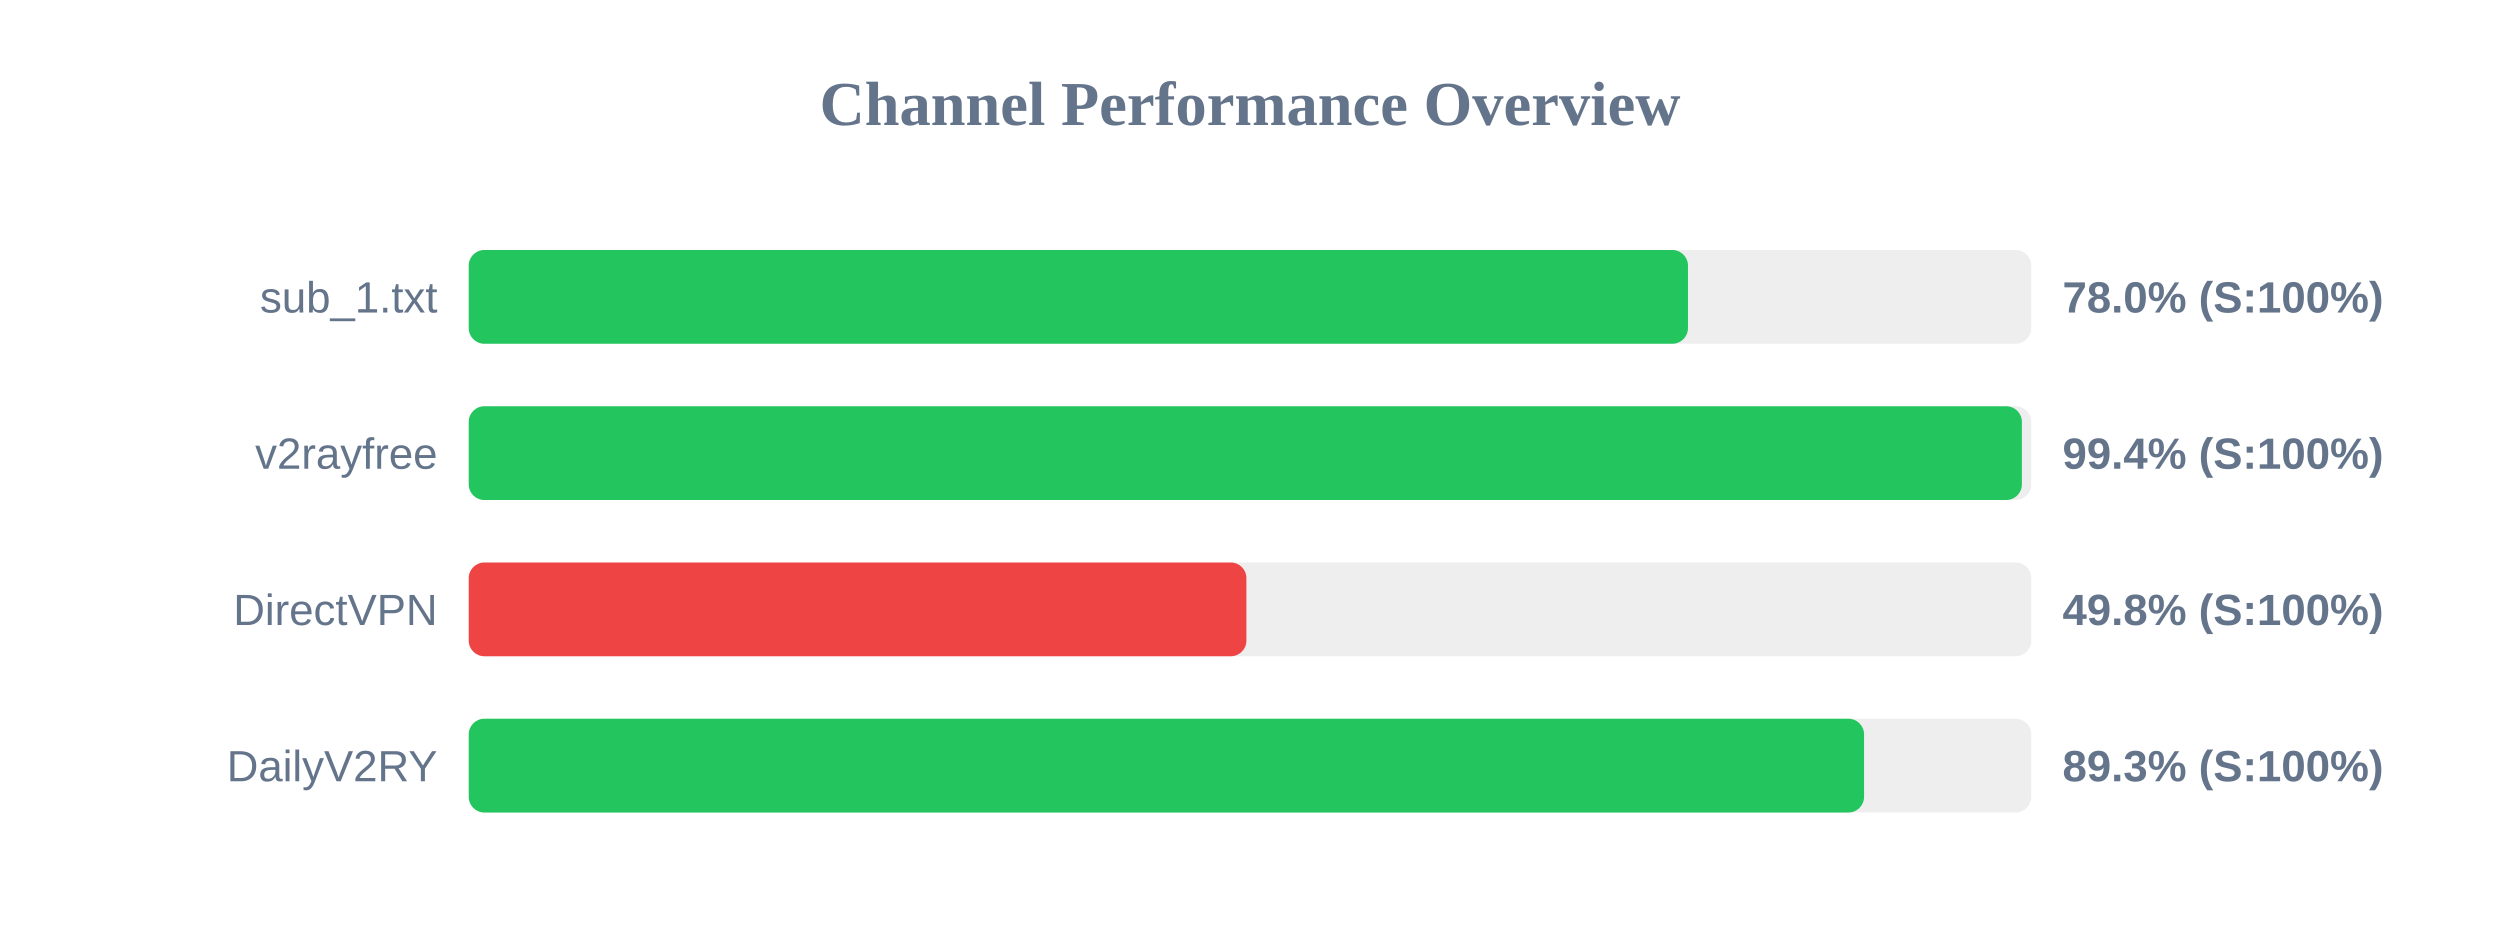
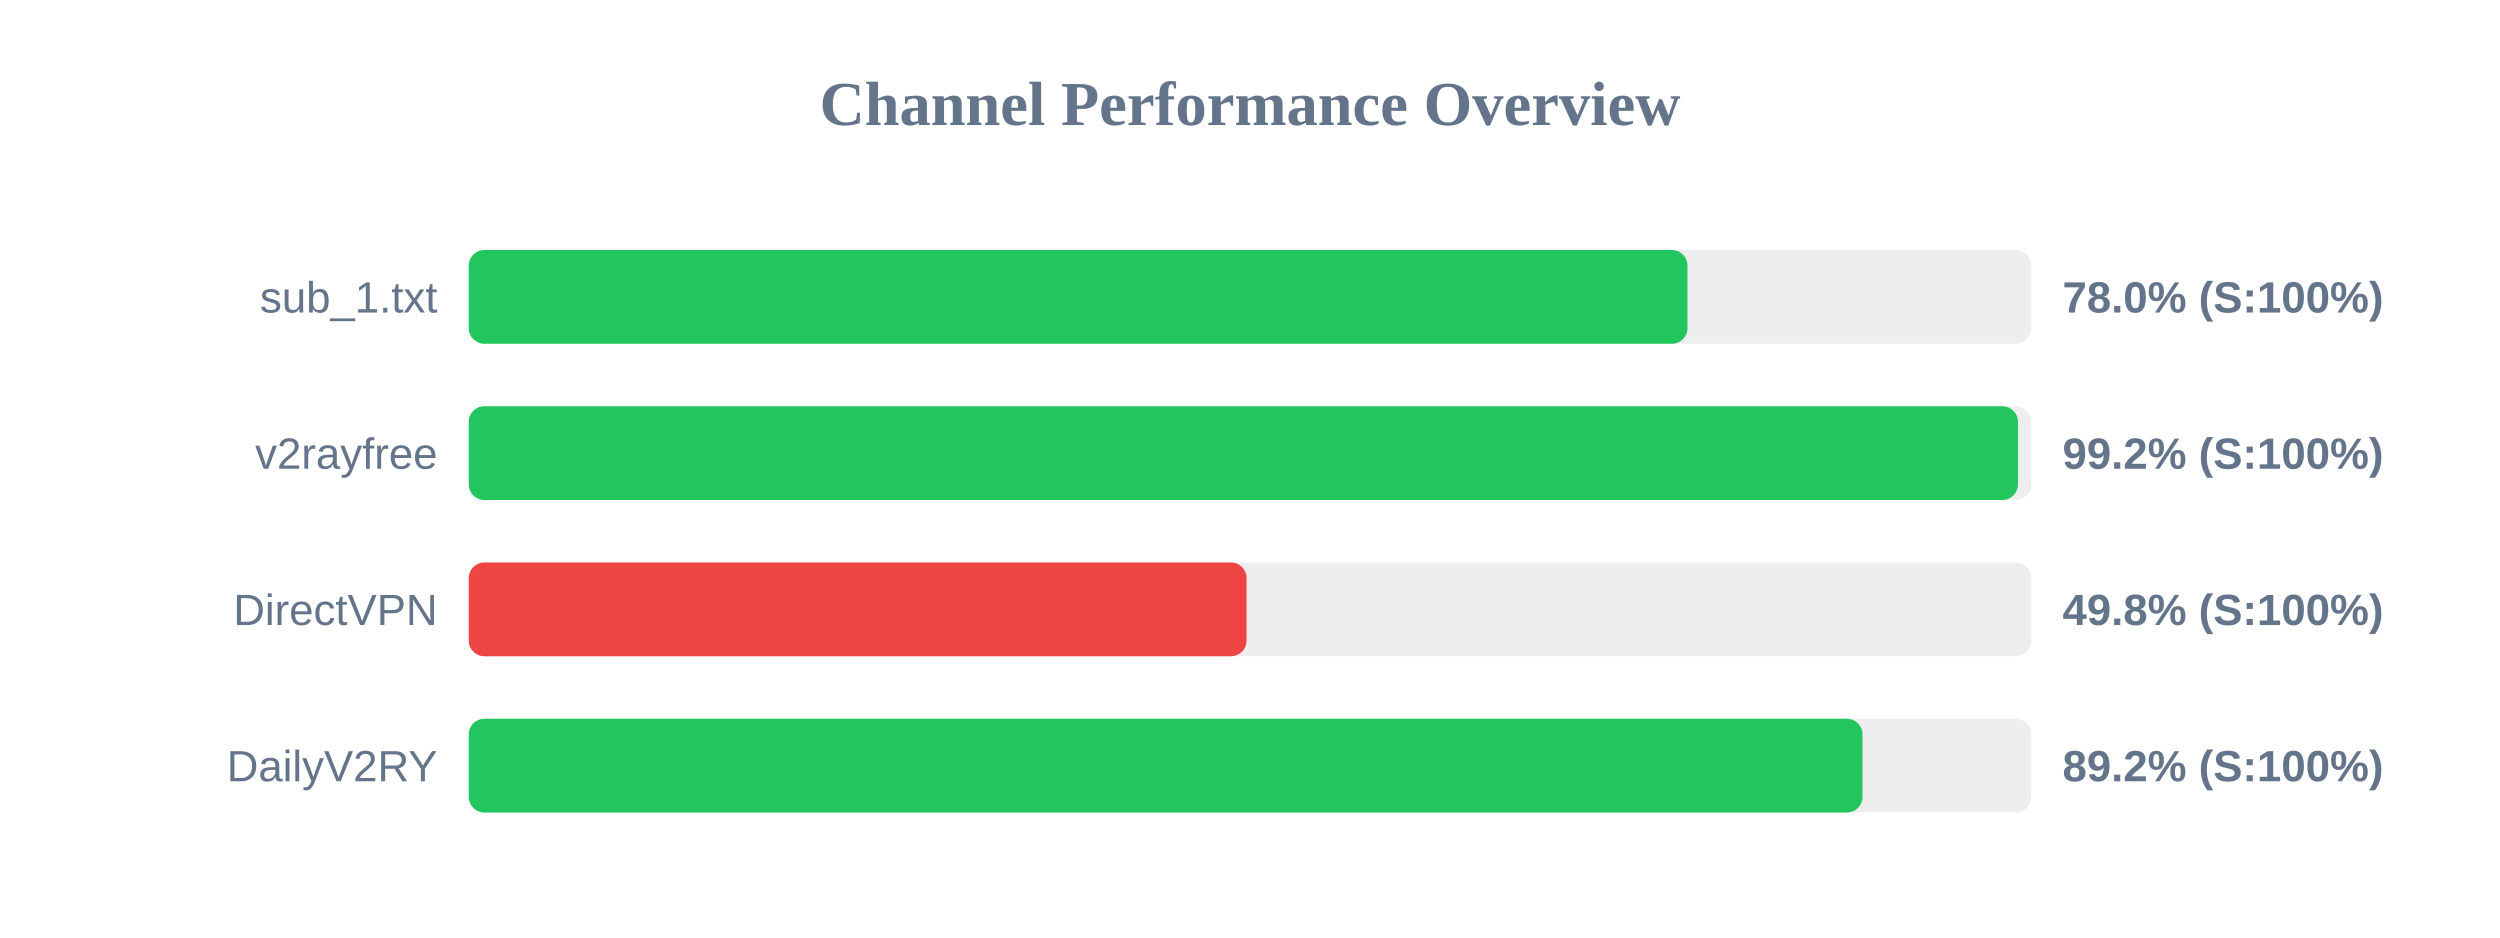
<svg xmlns="http://www.w3.org/2000/svg" width="800" height="300" version="1.1">
  <style>
        .row { font: 14px Arial; fill: #64748b; }
        .score { font: bold 14px Arial; fill: #64748b; }
    </style>
  <text x="400" y="40" text-anchor="middle" font-size="20px" font-weight="bold" fill="#64748b">Channel Performance Overview</text>
  <rect x="150" y="80" width="500" height="30" fill="#eee" rx="5" />
-   <rect x="150" y="80" width="390.15" height="30" fill="#22c55e" rx="5" />
+   <rect x="150" y="80" width="390.0" height="30" fill="#22c55e" rx="5" />
  <text x="140" y="100" text-anchor="end" class="row">sub_1.txt</text>
  <text x="660" y="100" text-anchor="start" class="score">78.0% (S:100%)</text>
  <rect x="150" y="130" width="500" height="30" fill="#eee" rx="5" />
-   <rect x="150" y="130" width="497.0" height="30" fill="#22c55e" rx="5" />
+   <rect x="150" y="130" width="495.75" height="30" fill="#22c55e" rx="5" />
  <text x="140" y="150" text-anchor="end" class="row">v2rayfree</text>
-   <text x="660" y="150" text-anchor="start" class="score">99.4% (S:100%)</text>
+   <text x="660" y="150" text-anchor="start" class="score">99.2% (S:100%)</text>
  <rect x="150" y="180" width="500" height="30" fill="#eee" rx="5" />
-   <rect x="150" y="180" width="248.85" height="30" fill="#ef4444" rx="5" />
+   <rect x="150" y="180" width="248.9" height="30" fill="#ef4444" rx="5" />
  <text x="140" y="200" text-anchor="end" class="row">DirectVPN</text>
  <text x="660" y="200" text-anchor="start" class="score">49.8% (S:100%)</text>
  <rect x="150" y="230" width="500" height="30" fill="#eee" rx="5" />
-   <rect x="150" y="230" width="446.5" height="30" fill="#22c55e" rx="5" />
+   <rect x="150" y="230" width="446.0" height="30" fill="#22c55e" rx="5" />
  <text x="140" y="250" text-anchor="end" class="row">DailyV2RY</text>
-   <text x="660" y="250" text-anchor="start" class="score">89.3% (S:100%)</text>
+   <text x="660" y="250" text-anchor="start" class="score">89.2% (S:100%)</text>
</svg>
